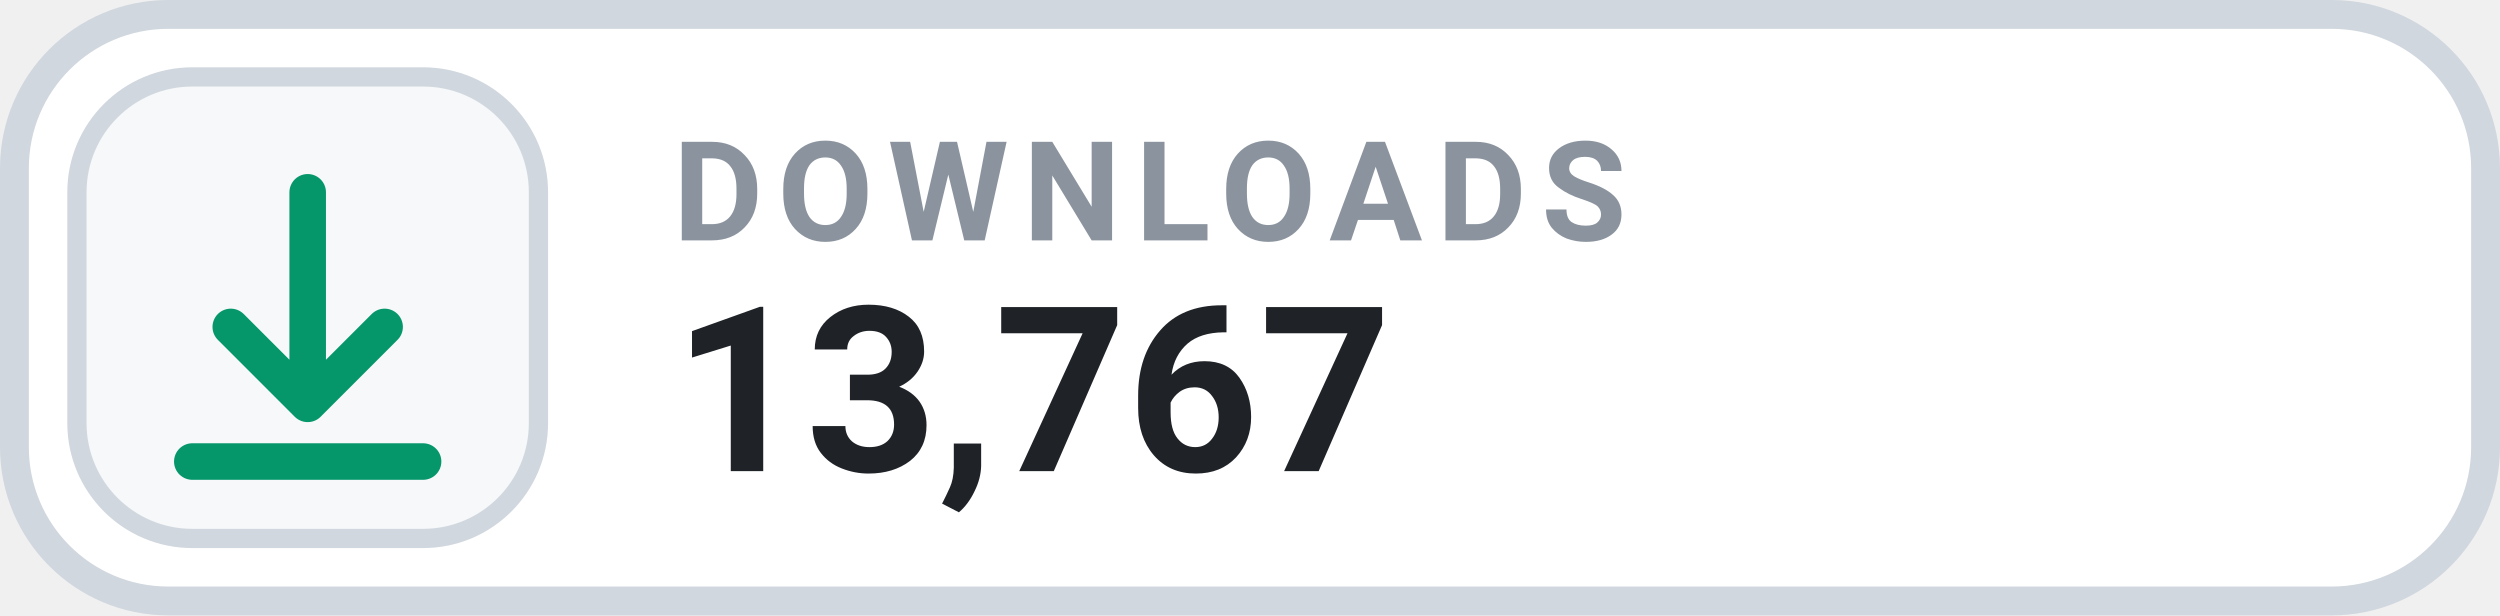
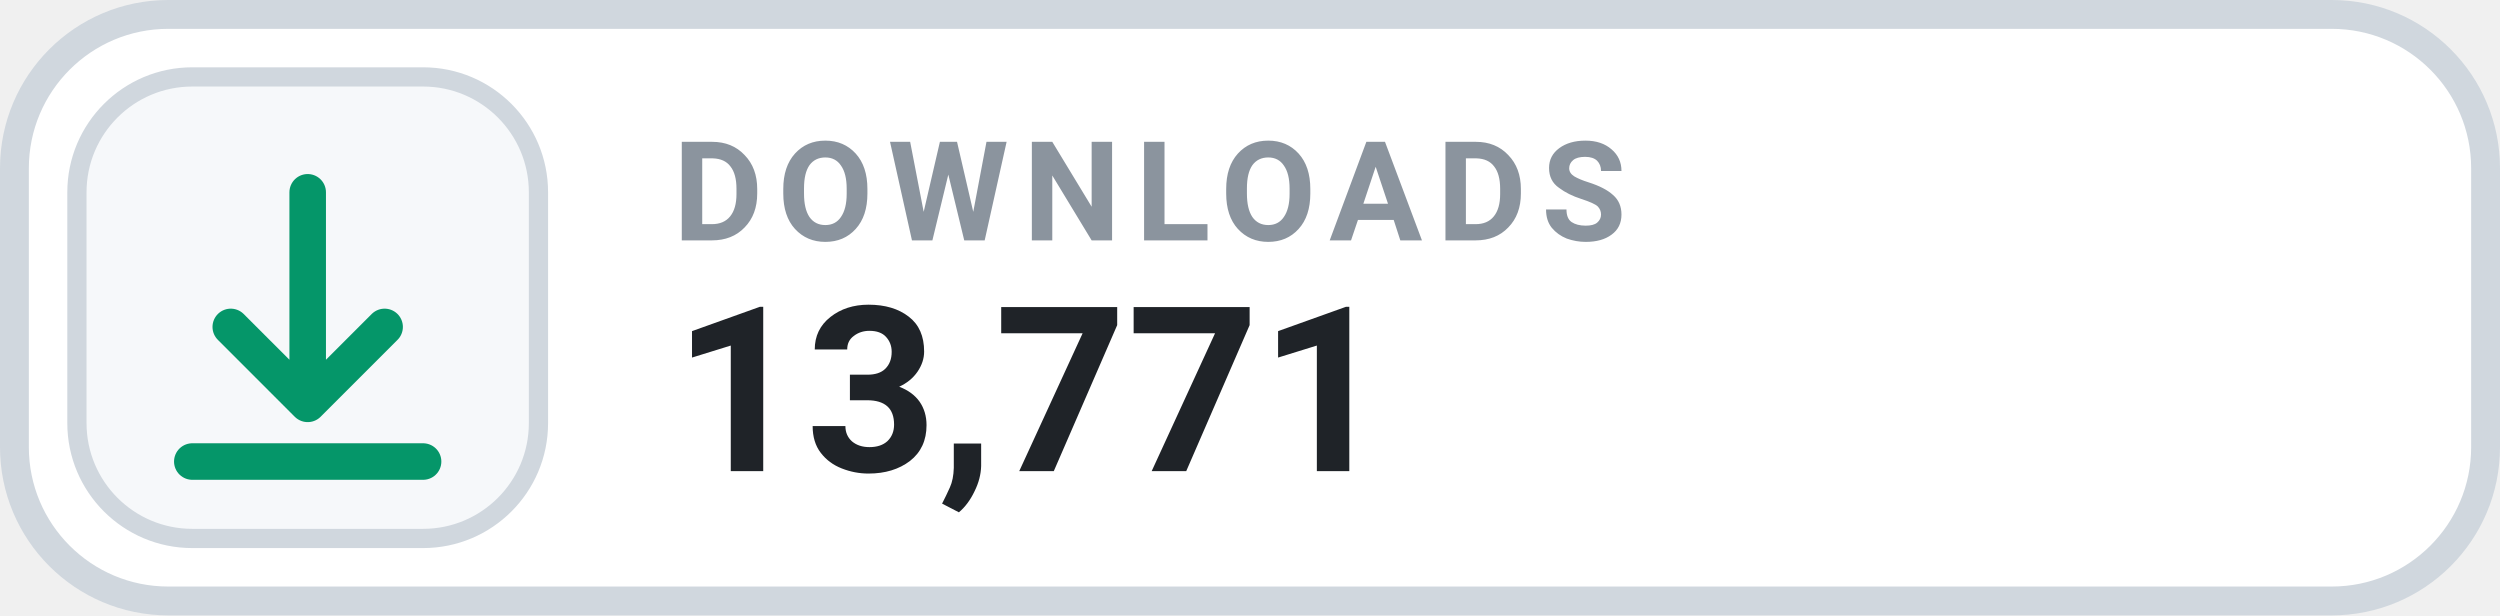
- <svg xmlns="http://www.w3.org/2000/svg" width="130" height="32" viewBox="0 0 130 32" role="img" aria-label="DOWNLOADS 13,767">
+ <svg xmlns="http://www.w3.org/2000/svg" width="130" height="32" viewBox="0 0 130 32" role="img" aria-label="DOWNLOADS 13,771">
  <rect x=".75" y=".75" width="128.5" height="30.5" rx="8" fill="#FFFFFF" stroke="#D0D7DE" stroke-width="1.5" />
  <rect x="4" y="4" width="24" height="24" rx="6" fill="#F6F8FA" stroke="#D0D7DE" stroke-width="1" />
  <g transform="translate(16 16)" style="color:#059669;">
    <path d="M0 -6 v11 m0 0 l4 -4 m-4 4 l-4 -4 M-6 8 h12" fill="none" stroke="currentColor" stroke-width="1.9" stroke-linecap="round" stroke-linejoin="round" />
  </g>
  <text x="35" y="12.5" fill="#8B949E" font-family="-apple-system,BlinkMacSystemFont,'Segoe UI',Roboto,Helvetica,Arial,sans-serif" font-size="7.2" font-weight="700" letter-spacing=".75">DOWNLOADS</text>
-   <text x="35" y="24.5" fill="#1F2328" font-family="-apple-system,BlinkMacSystemFont,'Segoe UI',Roboto,Helvetica,Arial,sans-serif" font-size="12" font-weight="700">13,767</text>
+   <text x="35" y="24.5" fill="#1F2328" font-family="-apple-system,BlinkMacSystemFont,'Segoe UI',Roboto,Helvetica,Arial,sans-serif" font-size="12" font-weight="700">13,771</text>
</svg>
